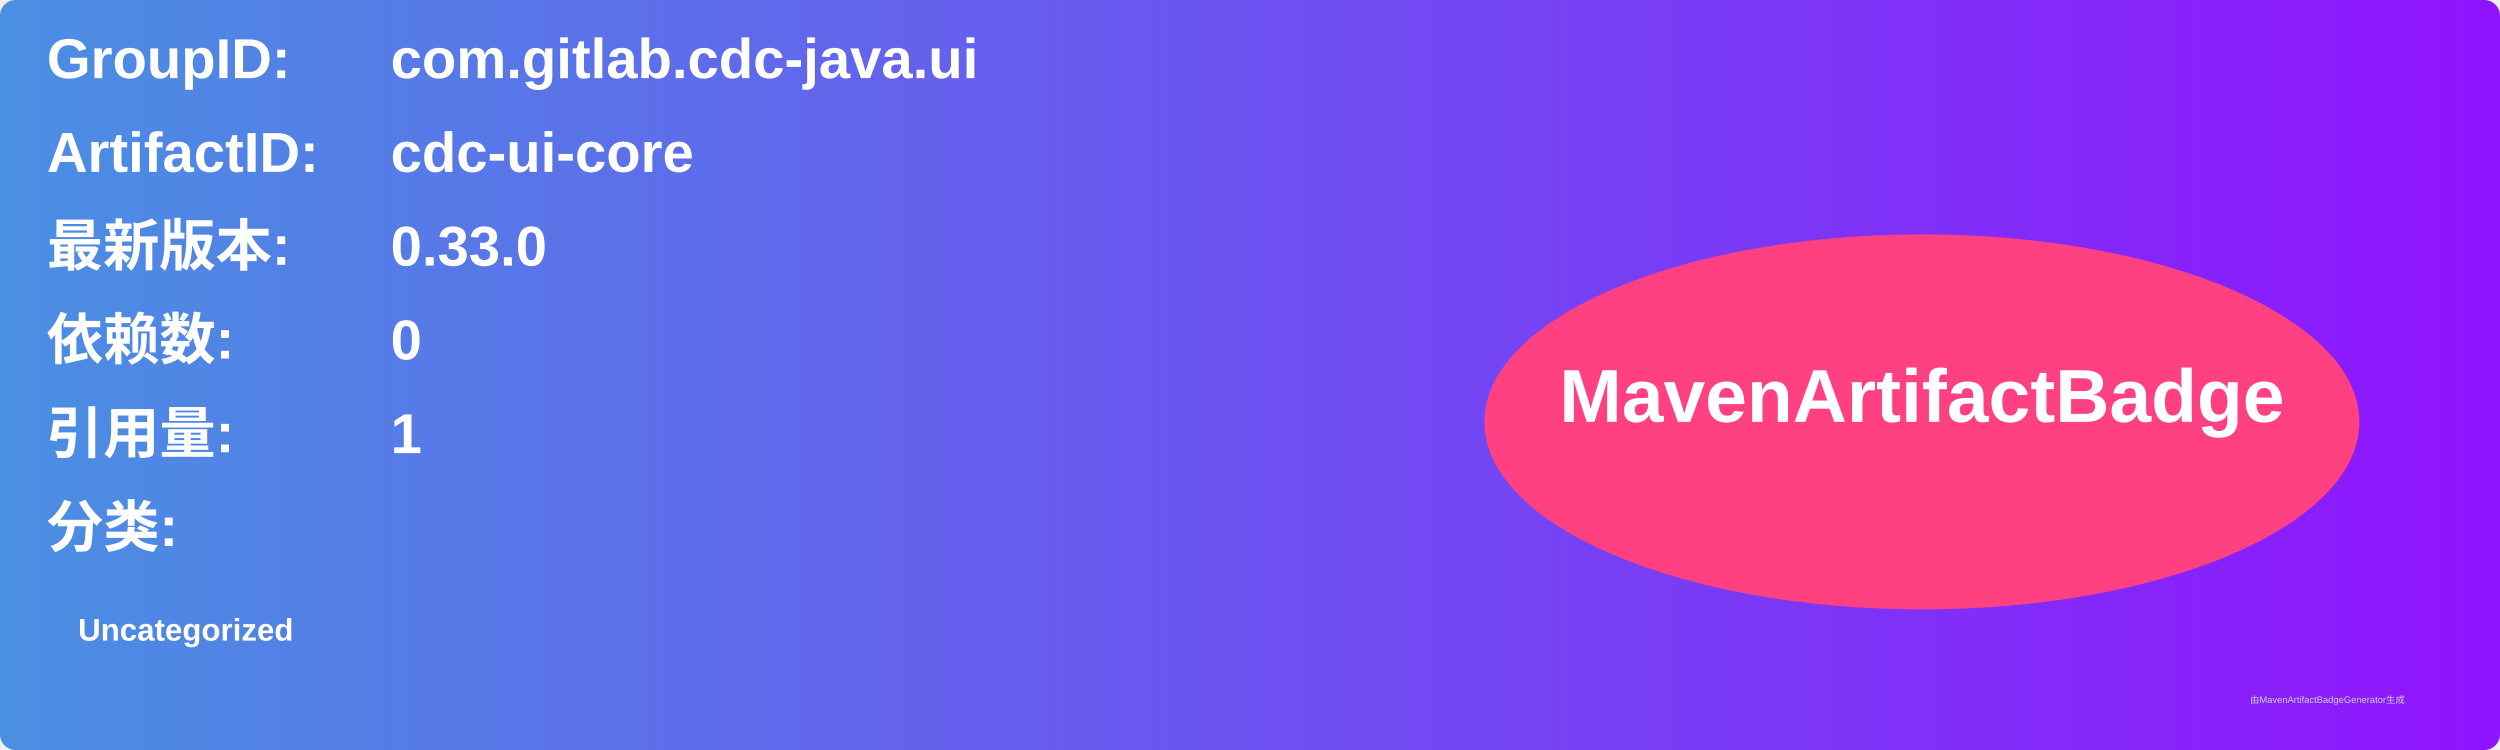
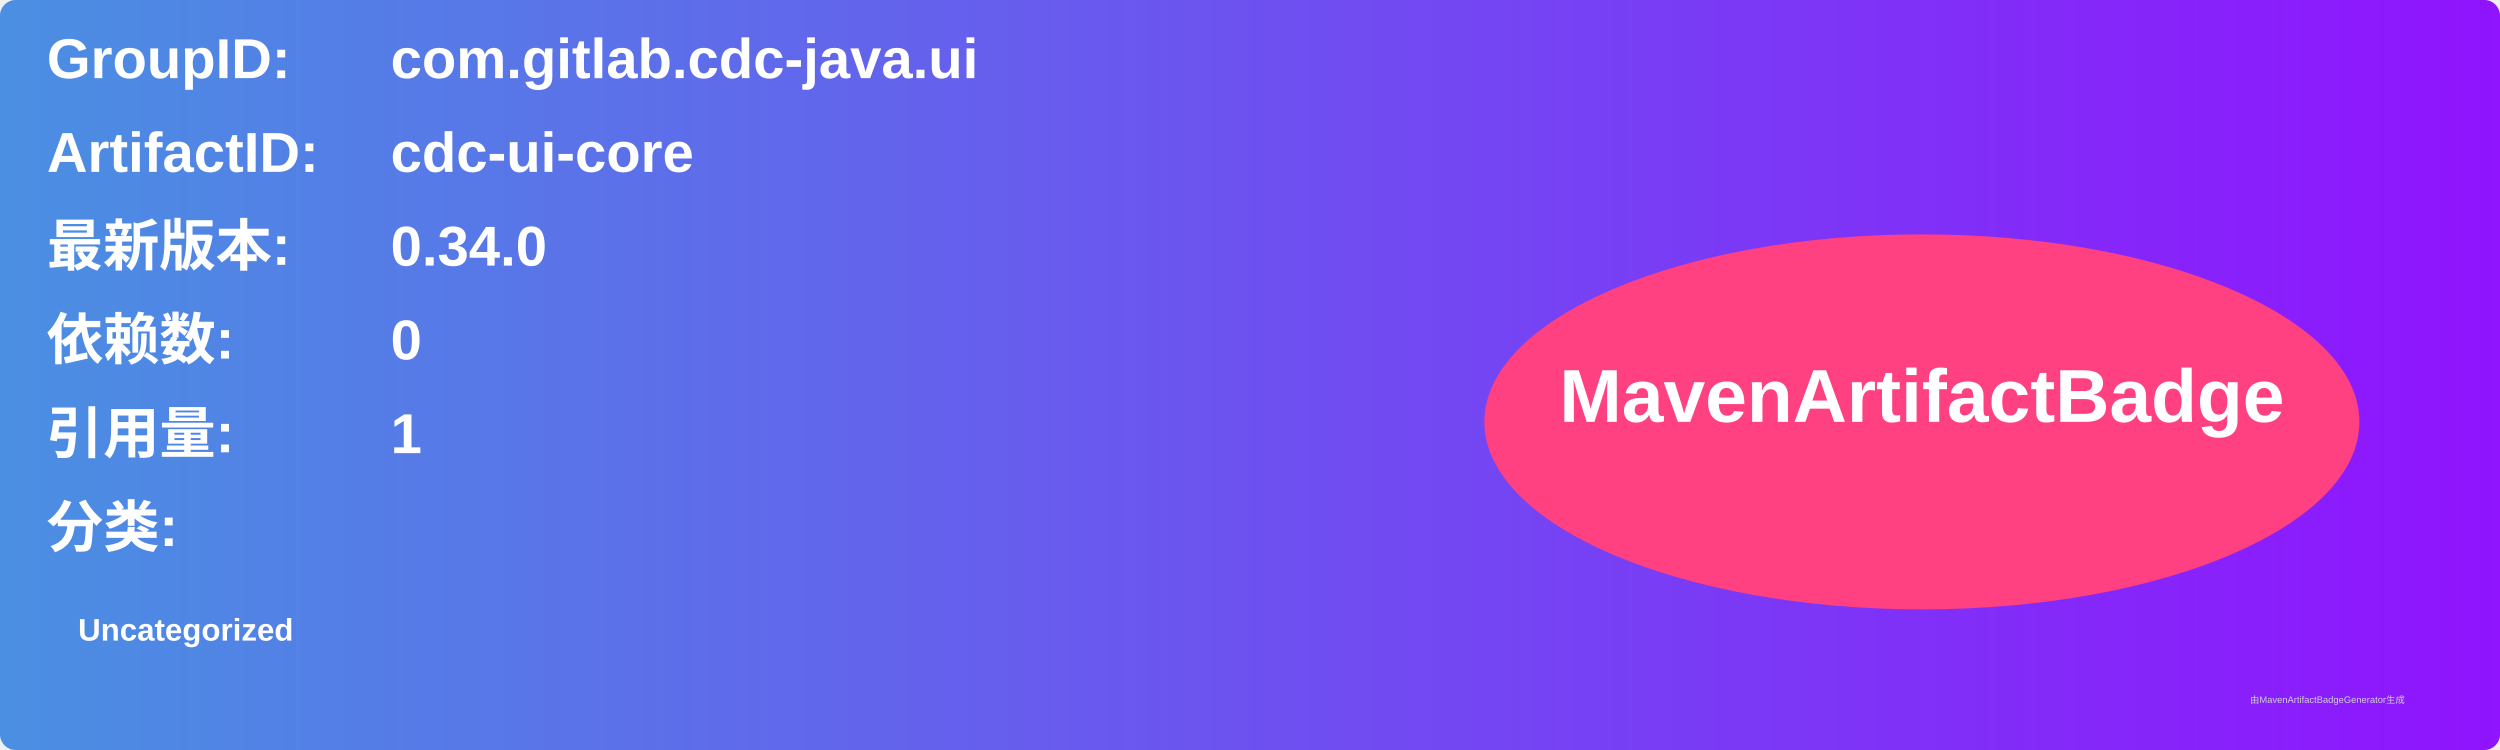
<svg xmlns="http://www.w3.org/2000/svg" width="800" height="240" viewBox="0 0 800 240">
  <linearGradient id="grad" x1="0%" y1="0%" x2="100%" y2="0%">
    <stop offset="0%" stop-color="#4a90e2" />
    <stop offset="100%" stop-color="#9013fe" />
  </linearGradient>
  <rect width="100%" height="100%" rx="5" ry="5" fill="url(#grad)" />
  <g transform="translate(15, 15)">
    <text x="0" y="10" font-family="Arial" font-size="18" fill="white" font-weight="bold" width="260">GroupID:</text>
    <text x="110" y="10" font-family="Arial" font-size="18" fill="white" font-weight="bold" width="460">com.gitlab.cdc-java.ui</text>
    <text x="0" y="40" font-family="Arial" font-size="18" fill="white" font-weight="bold" width="260">ArtifactID:</text>
    <text x="110" y="40" font-family="Arial" font-size="18" fill="white" font-weight="bold" width="460">cdc-ui-core</text>
    <text x="0" y="70" font-family="Arial" font-size="18" fill="white" font-weight="bold">最新版本:</text>
    <text x="110" y="70" font-family="Arial" font-size="18" fill="white" font-weight="bold">
-       <tspan font-weight="bold">0.33.0</tspan>
+       <tspan font-weight="bold">0.34.0</tspan>
    </text>
    <text x="0" y="100" font-family="Arial" font-size="18" fill="white" font-weight="bold">依赖数: </text>
    <text x="110" y="100" font-family="Arial" font-size="18" fill="white">
      <tspan font-weight="bold">0</tspan>
    </text>
    <text x="0" y="130" font-family="Arial" font-size="18" fill="white" font-weight="bold">引用量: </text>
    <text x="110" y="130" font-family="Arial" font-size="18" fill="white">
      <tspan font-weight="bold">1</tspan>
    </text>
    <text x="0" y="160" font-family="Arial" font-size="18" fill="white" font-weight="bold">分类:</text>
    <text x="10" y="190" font-family="Arial" font-size="10" fill="white">
      <tspan font-weight="bold">Uncategorized</tspan>
    </text>
    <ellipse cx="600" cy="120" rx="140" ry="60" fill="#ff4081" />
    <text x="600" y="120" text-anchor="middle" font-family="Arial" font-size="24" fill="white" font-weight="bold">MavenArtifactBadge</text>
  </g>
  <text x="720" y="225" font-family="Arial" font-size="3" fill="#d0d0d0">由MavenArtifactBadgeGenerator生成</text>
</svg>
